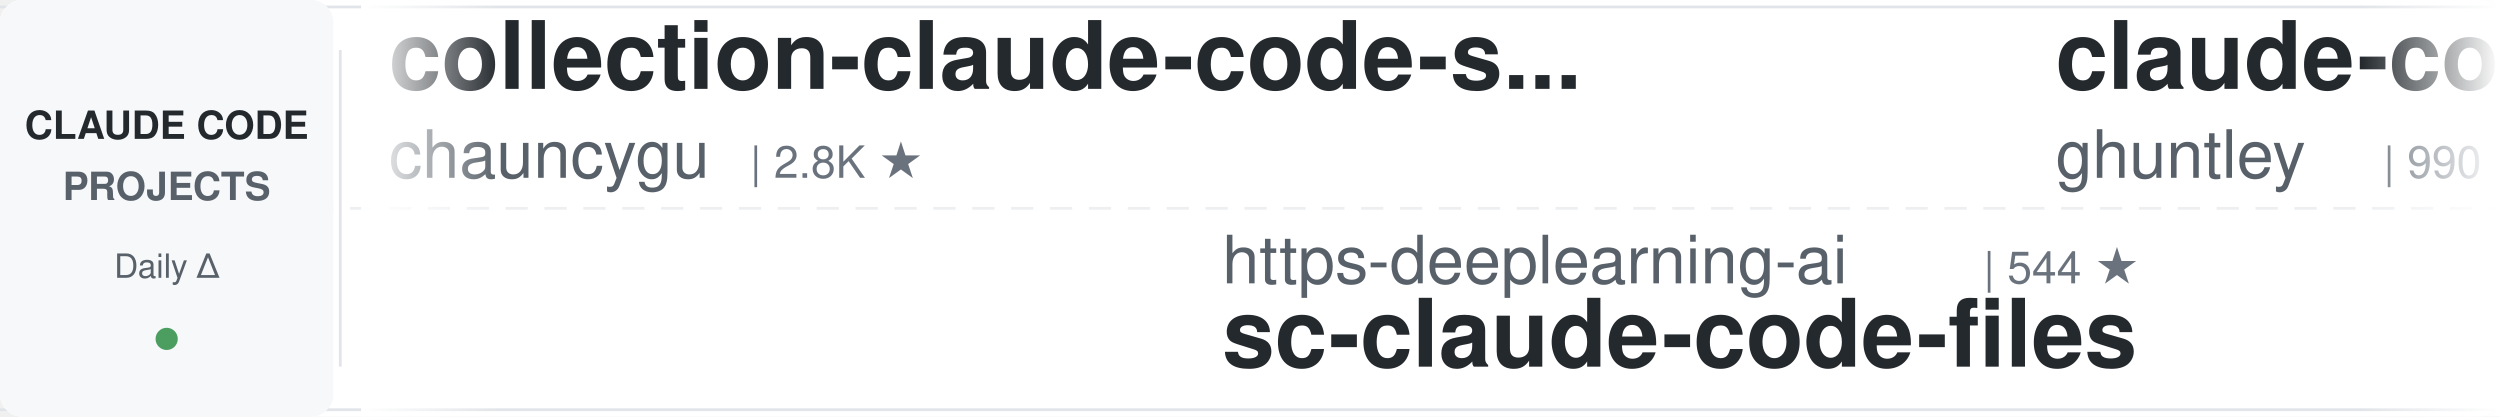
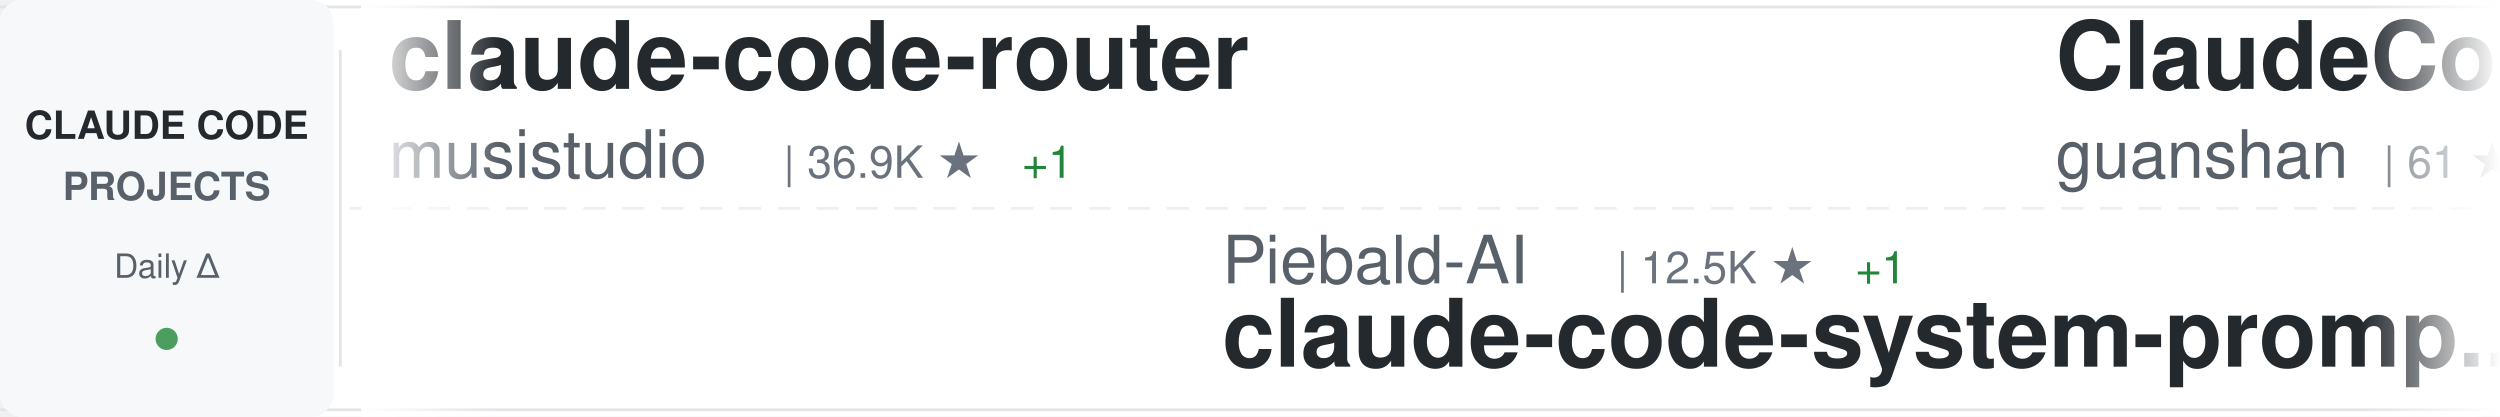
<svg xmlns="http://www.w3.org/2000/svg" width="900" height="150">
  <defs>
    <linearGradient id="awesomeLeftFade" x1="0%" y1="0%" x2="100%" y2="0%">
      <stop offset="0%" style="stop-color:#ffffff;stop-opacity:1" />
      <stop offset="100%" style="stop-color:#ffffff;stop-opacity:0" />
    </linearGradient>
    <linearGradient id="awesomeRightFade" x1="0%" y1="0%" x2="100%" y2="0%">
      <stop offset="0%" style="stop-color:#ffffff;stop-opacity:0" />
      <stop offset="100%" style="stop-color:#ffffff;stop-opacity:1" />
    </linearGradient>
  </defs>
  <rect width="900" height="150" fill="#ffffff" rx="8" />
  <rect x="0" y="2" width="900" height="1" fill="#e1e4e8" />
  <rect x="0" y="147" width="900" height="1" fill="#e1e4e8" />
  <line x1="0" y1="75" x2="900" y2="75" stroke="#e1e4e8" stroke-width="1" stroke-dasharray="8 6" opacity="0.6" />
  <rect x="0" y="0" width="120" height="150" fill="#f6f8fa" rx="8" />
  <text x="60" y="50" font-family="-apple-system, BlinkMacSystemFont, 'Segoe UI', Helvetica, Arial, sans-serif" font-size="14" font-weight="600" fill="#24292e" text-anchor="middle">CLAUDE CODE</text>
  <text x="60" y="72" font-family="-apple-system, BlinkMacSystemFont, 'Segoe UI', Helvetica, Arial, sans-serif" font-size="14" font-weight="600" fill="#586069" text-anchor="middle">PROJECTS</text>
  <text x="60" y="100" font-family="-apple-system, BlinkMacSystemFont, 'Segoe UI', Helvetica, Arial, sans-serif" font-size="12" font-weight="500" fill="#586069" text-anchor="middle">Daily Δ</text>
  <circle cx="60" cy="122" r="4" fill="#22863a" opacity="0.8" />
  <rect x="122" y="18" width="1" height="114" fill="#e1e4e8" />
  <clipPath id="awesomeTickerClip">
    <rect x="130" y="0" width="770" height="150" />
  </clipPath>
  <g clip-path="url(#awesomeTickerClip)">
    <g id="awesomeTickerItems">
      <animateTransform attributeName="transform" attributeType="XML" type="translate" from="0 0" to="-3000 0" dur="54s" repeatCount="indefinite" />
      <g transform="translate(0, 0)">
-         <text x="140" y="32" font-family="-apple-system, BlinkMacSystemFont, 'Segoe UI', Helvetica, Arial, sans-serif" font-size="34" font-weight="600" fill="#24292e">collection-claude-code-s...</text>
-         <text x="140" y="64" font-family="-apple-system, BlinkMacSystemFont, 'Segoe UI', Helvetica, Arial, sans-serif" font-size="24" font-weight="400" fill="#586069">chauncygu</text>
-         <text x="270" y="64" font-family="-apple-system, BlinkMacSystemFont, 'Segoe UI', Helvetica, Arial, sans-serif" font-size="16" font-weight="500" fill="#6a737d">| 2.8K ★</text>
+         <text x="140" y="32" font-family="-apple-system, BlinkMacSystemFont, 'Segoe UI', Helvetica, Arial, sans-serif" font-size="34" font-weight="600" fill="#24292e">claude-code-router</text>
+         <text x="140" y="64" font-family="-apple-system, BlinkMacSystemFont, 'Segoe UI', Helvetica, Arial, sans-serif" font-size="24" font-weight="400" fill="#586069">musistudio</text>
+         <text x="282" y="64" font-family="-apple-system, BlinkMacSystemFont, 'Segoe UI', Helvetica, Arial, sans-serif" font-size="16" font-weight="500" fill="#6a737d">| 36.9K ★</text>
+         <text x="368" y="64" font-family="-apple-system, BlinkMacSystemFont, 'Segoe UI', Helvetica, Arial, sans-serif" font-size="16" font-weight="500" fill="#22863a"> +1</text>
      </g>
      <g transform="translate(300, 0)">
-         <text x="140" y="102" font-family="-apple-system, BlinkMacSystemFont, 'Segoe UI', Helvetica, Arial, sans-serif" font-size="24" font-weight="400" fill="#586069">https-deeplearning-ai</text>
-         <text x="414" y="102" font-family="-apple-system, BlinkMacSystemFont, 'Segoe UI', Helvetica, Arial, sans-serif" font-size="16" font-weight="500" fill="#6a737d">| 544 ★</text>
-         <text x="140" y="132" font-family="-apple-system, BlinkMacSystemFont, 'Segoe UI', Helvetica, Arial, sans-serif" font-size="34" font-weight="600" fill="#24292e">sc-claude-code-files</text>
+         <text x="140" y="102" font-family="-apple-system, BlinkMacSystemFont, 'Segoe UI', Helvetica, Arial, sans-serif" font-size="24" font-weight="400" fill="#586069">Piebald-AI</text>
+         <text x="282" y="102" font-family="-apple-system, BlinkMacSystemFont, 'Segoe UI', Helvetica, Arial, sans-serif" font-size="16" font-weight="500" fill="#6a737d">| 12.5K ★</text>
+         <text x="368" y="102" font-family="-apple-system, BlinkMacSystemFont, 'Segoe UI', Helvetica, Arial, sans-serif" font-size="16" font-weight="500" fill="#22863a"> +1</text>
+         <text x="140" y="132" font-family="-apple-system, BlinkMacSystemFont, 'Segoe UI', Helvetica, Arial, sans-serif" font-size="34" font-weight="600" fill="#24292e">claude-code-system-promp...</text>
      </g>
      <g transform="translate(600, 0)">
-         <text x="140" y="32" font-family="-apple-system, BlinkMacSystemFont, 'Segoe UI', Helvetica, Arial, sans-serif" font-size="34" font-weight="600" fill="#24292e">claude-code-source-code-...</text>
-         <text x="140" y="64" font-family="-apple-system, BlinkMacSystemFont, 'Segoe UI', Helvetica, Arial, sans-serif" font-size="24" font-weight="400" fill="#586069">ghuntley</text>
-         <text x="258" y="64" font-family="-apple-system, BlinkMacSystemFont, 'Segoe UI', Helvetica, Arial, sans-serif" font-size="16" font-weight="500" fill="#6a737d">| 990 ★</text>
+         <text x="140" y="32" font-family="-apple-system, BlinkMacSystemFont, 'Segoe UI', Helvetica, Arial, sans-serif" font-size="34" font-weight="600" fill="#24292e">ClaudeCode</text>
+         <text x="140" y="64" font-family="-apple-system, BlinkMacSystemFont, 'Segoe UI', Helvetica, Arial, sans-serif" font-size="24" font-weight="400" fill="#586069">guanshan</text>
+         <text x="258" y="64" font-family="-apple-system, BlinkMacSystemFont, 'Segoe UI', Helvetica, Arial, sans-serif" font-size="16" font-weight="500" fill="#6a737d">| 61 ★</text>
      </g>
      <g transform="translate(900, 0)">
-         <text x="140" y="102" font-family="-apple-system, BlinkMacSystemFont, 'Segoe UI', Helvetica, Arial, sans-serif" font-size="24" font-weight="400" fill="#586069">multica-ai</text>
-         <text x="282" y="102" font-family="-apple-system, BlinkMacSystemFont, 'Segoe UI', Helvetica, Arial, sans-serif" font-size="16" font-weight="500" fill="#6a737d">| 207.1K ★</text>
-         <text x="377" y="102" font-family="-apple-system, BlinkMacSystemFont, 'Segoe UI', Helvetica, Arial, sans-serif" font-size="16" font-weight="500" fill="#22863a"> +57</text>
-         <text x="140" y="132" font-family="-apple-system, BlinkMacSystemFont, 'Segoe UI', Helvetica, Arial, sans-serif" font-size="34" font-weight="600" fill="#24292e">andrej-karpathy-skills</text>
+         <text x="140" y="102" font-family="-apple-system, BlinkMacSystemFont, 'Segoe UI', Helvetica, Arial, sans-serif" font-size="24" font-weight="400" fill="#586069">huangserva</text>
+         <text x="282" y="102" font-family="-apple-system, BlinkMacSystemFont, 'Segoe UI', Helvetica, Arial, sans-serif" font-size="16" font-weight="500" fill="#6a737d">| 625 ★</text>
+         <text x="140" y="132" font-family="-apple-system, BlinkMacSystemFont, 'Segoe UI', Helvetica, Arial, sans-serif" font-size="34" font-weight="600" fill="#24292e">claude-code-cli</text>
      </g>
      <g transform="translate(1200, 0)">
-         <text x="140" y="32" font-family="-apple-system, BlinkMacSystemFont, 'Segoe UI', Helvetica, Arial, sans-serif" font-size="34" font-weight="600" fill="#24292e">claude-code-plugins-plus...</text>
-         <text x="140" y="64" font-family="-apple-system, BlinkMacSystemFont, 'Segoe UI', Helvetica, Arial, sans-serif" font-size="24" font-weight="400" fill="#586069">jeremylongshore</text>
-         <text x="342" y="64" font-family="-apple-system, BlinkMacSystemFont, 'Segoe UI', Helvetica, Arial, sans-serif" font-size="16" font-weight="500" fill="#6a737d">| 2.7K ★</text>
-         <text x="419" y="64" font-family="-apple-system, BlinkMacSystemFont, 'Segoe UI', Helvetica, Arial, sans-serif" font-size="16" font-weight="500" fill="#22863a"> +2</text>
+         <text x="140" y="32" font-family="-apple-system, BlinkMacSystemFont, 'Segoe UI', Helvetica, Arial, sans-serif" font-size="34" font-weight="600" fill="#24292e">claude-code-source</text>
+         <text x="140" y="64" font-family="-apple-system, BlinkMacSystemFont, 'Segoe UI', Helvetica, Arial, sans-serif" font-size="24" font-weight="400" fill="#586069">JrCx7scC</text>
+         <text x="258" y="64" font-family="-apple-system, BlinkMacSystemFont, 'Segoe UI', Helvetica, Arial, sans-serif" font-size="16" font-weight="500" fill="#6a737d">| 375 ★</text>
      </g>
      <g transform="translate(1500, 0)">
-         <text x="140" y="102" font-family="-apple-system, BlinkMacSystemFont, 'Segoe UI', Helvetica, Arial, sans-serif" font-size="24" font-weight="400" fill="#586069">pengchengneo</text>
-         <text x="306" y="102" font-family="-apple-system, BlinkMacSystemFont, 'Segoe UI', Helvetica, Arial, sans-serif" font-size="16" font-weight="500" fill="#6a737d">| 1.8K ★</text>
-         <text x="140" y="132" font-family="-apple-system, BlinkMacSystemFont, 'Segoe UI', Helvetica, Arial, sans-serif" font-size="34" font-weight="600" fill="#24292e">Claude-Code</text>
+         <text x="140" y="102" font-family="-apple-system, BlinkMacSystemFont, 'Segoe UI', Helvetica, Arial, sans-serif" font-size="24" font-weight="400" fill="#586069">edmund-io</text>
+         <text x="270" y="102" font-family="-apple-system, BlinkMacSystemFont, 'Segoe UI', Helvetica, Arial, sans-serif" font-size="16" font-weight="500" fill="#6a737d">| 1.5K ★</text>
+         <text x="140" y="132" font-family="-apple-system, BlinkMacSystemFont, 'Segoe UI', Helvetica, Arial, sans-serif" font-size="34" font-weight="600" fill="#24292e">edmunds-claude-code</text>
      </g>
      <g transform="translate(1800, 0)">
-         <text x="140" y="32" font-family="-apple-system, BlinkMacSystemFont, 'Segoe UI', Helvetica, Arial, sans-serif" font-size="34" font-weight="600" fill="#24292e">claude-code-workflows</text>
-         <text x="140" y="64" font-family="-apple-system, BlinkMacSystemFont, 'Segoe UI', Helvetica, Arial, sans-serif" font-size="24" font-weight="400" fill="#586069">OneRedOak</text>
-         <text x="270" y="64" font-family="-apple-system, BlinkMacSystemFont, 'Segoe UI', Helvetica, Arial, sans-serif" font-size="16" font-weight="500" fill="#6a737d">| 3.9K ★</text>
+         <text x="140" y="32" font-family="-apple-system, BlinkMacSystemFont, 'Segoe UI', Helvetica, Arial, sans-serif" font-size="34" font-weight="600" fill="#24292e">claude-code-proxy</text>
+         <text x="140" y="64" font-family="-apple-system, BlinkMacSystemFont, 'Segoe UI', Helvetica, Arial, sans-serif" font-size="24" font-weight="400" fill="#586069">fuergaosi233</text>
+         <text x="306" y="64" font-family="-apple-system, BlinkMacSystemFont, 'Segoe UI', Helvetica, Arial, sans-serif" font-size="16" font-weight="500" fill="#6a737d">| 2.8K ★</text>
      </g>
      <g transform="translate(2100, 0)">
-         <text x="140" y="102" font-family="-apple-system, BlinkMacSystemFont, 'Segoe UI', Helvetica, Arial, sans-serif" font-size="24" font-weight="400" fill="#586069">AICoderTudou</text>
-         <text x="306" y="102" font-family="-apple-system, BlinkMacSystemFont, 'Segoe UI', Helvetica, Arial, sans-serif" font-size="16" font-weight="500" fill="#6a737d">| 496 ★</text>
-         <text x="140" y="132" font-family="-apple-system, BlinkMacSystemFont, 'Segoe UI', Helvetica, Arial, sans-serif" font-size="34" font-weight="600" fill="#24292e">claude-code-tudou</text>
+         <text x="140" y="102" font-family="-apple-system, BlinkMacSystemFont, 'Segoe UI', Helvetica, Arial, sans-serif" font-size="24" font-weight="400" fill="#586069">shareAI-lab</text>
+         <text x="294" y="102" font-family="-apple-system, BlinkMacSystemFont, 'Segoe UI', Helvetica, Arial, sans-serif" font-size="16" font-weight="500" fill="#6a737d">| 75.3K ★</text>
+         <text x="380" y="102" font-family="-apple-system, BlinkMacSystemFont, 'Segoe UI', Helvetica, Arial, sans-serif" font-size="16" font-weight="500" fill="#22863a"> +4</text>
+         <text x="140" y="132" font-family="-apple-system, BlinkMacSystemFont, 'Segoe UI', Helvetica, Arial, sans-serif" font-size="34" font-weight="600" fill="#24292e">learn-claude-code</text>
      </g>
      <g transform="translate(2400, 0)">
-         <text x="140" y="32" font-family="-apple-system, BlinkMacSystemFont, 'Segoe UI', Helvetica, Arial, sans-serif" font-size="34" font-weight="600" fill="#24292e">Claude-code</text>
-         <text x="140" y="64" font-family="-apple-system, BlinkMacSystemFont, 'Segoe UI', Helvetica, Arial, sans-serif" font-size="24" font-weight="400" fill="#586069">zstmfhy</text>
-         <text x="246" y="64" font-family="-apple-system, BlinkMacSystemFont, 'Segoe UI', Helvetica, Arial, sans-serif" font-size="16" font-weight="500" fill="#6a737d">| 190 ★</text>
+         <text x="140" y="32" font-family="-apple-system, BlinkMacSystemFont, 'Segoe UI', Helvetica, Arial, sans-serif" font-size="34" font-weight="600" fill="#24292e">skills</text>
+         <text x="140" y="64" font-family="-apple-system, BlinkMacSystemFont, 'Segoe UI', Helvetica, Arial, sans-serif" font-size="24" font-weight="400" fill="#586069">anthropics</text>
+         <text x="282" y="64" font-family="-apple-system, BlinkMacSystemFont, 'Segoe UI', Helvetica, Arial, sans-serif" font-size="16" font-weight="500" fill="#6a737d">| 171.6K ★</text>
+         <text x="377" y="64" font-family="-apple-system, BlinkMacSystemFont, 'Segoe UI', Helvetica, Arial, sans-serif" font-size="16" font-weight="500" fill="#22863a"> +25</text>
      </g>
      <g transform="translate(2700, 0)">
-         <text x="140" y="102" font-family="-apple-system, BlinkMacSystemFont, 'Segoe UI', Helvetica, Arial, sans-serif" font-size="24" font-weight="400" fill="#586069">oboard</text>
-         <text x="234" y="102" font-family="-apple-system, BlinkMacSystemFont, 'Segoe UI', Helvetica, Arial, sans-serif" font-size="16" font-weight="500" fill="#6a737d">| 3.3K ★</text>
-         <text x="140" y="132" font-family="-apple-system, BlinkMacSystemFont, 'Segoe UI', Helvetica, Arial, sans-serif" font-size="34" font-weight="600" fill="#24292e">claude-code-rev</text>
+         <text x="140" y="102" font-family="-apple-system, BlinkMacSystemFont, 'Segoe UI', Helvetica, Arial, sans-serif" font-size="24" font-weight="400" fill="#586069">jqueryscript</text>
+         <text x="306" y="102" font-family="-apple-system, BlinkMacSystemFont, 'Segoe UI', Helvetica, Arial, sans-serif" font-size="16" font-weight="500" fill="#6a737d">| 504 ★</text>
+         <text x="140" y="132" font-family="-apple-system, BlinkMacSystemFont, 'Segoe UI', Helvetica, Arial, sans-serif" font-size="34" font-weight="600" fill="#24292e">awesome-claude-code</text>
      </g>
      <g transform="translate(3000, 0)">
-         <text x="140" y="32" font-family="-apple-system, BlinkMacSystemFont, 'Segoe UI', Helvetica, Arial, sans-serif" font-size="34" font-weight="600" fill="#24292e">collection-claude-code-s...</text>
-         <text x="140" y="64" font-family="-apple-system, BlinkMacSystemFont, 'Segoe UI', Helvetica, Arial, sans-serif" font-size="24" font-weight="400" fill="#586069">chauncygu</text>
-         <text x="270" y="64" font-family="-apple-system, BlinkMacSystemFont, 'Segoe UI', Helvetica, Arial, sans-serif" font-size="16" font-weight="500" fill="#6a737d">| 2.8K ★</text>
+         <text x="140" y="32" font-family="-apple-system, BlinkMacSystemFont, 'Segoe UI', Helvetica, Arial, sans-serif" font-size="34" font-weight="600" fill="#24292e">claude-code-router</text>
+         <text x="140" y="64" font-family="-apple-system, BlinkMacSystemFont, 'Segoe UI', Helvetica, Arial, sans-serif" font-size="24" font-weight="400" fill="#586069">musistudio</text>
+         <text x="282" y="64" font-family="-apple-system, BlinkMacSystemFont, 'Segoe UI', Helvetica, Arial, sans-serif" font-size="16" font-weight="500" fill="#6a737d">| 36.9K ★</text>
+         <text x="368" y="64" font-family="-apple-system, BlinkMacSystemFont, 'Segoe UI', Helvetica, Arial, sans-serif" font-size="16" font-weight="500" fill="#22863a"> +1</text>
      </g>
      <g transform="translate(3300, 0)">
-         <text x="140" y="102" font-family="-apple-system, BlinkMacSystemFont, 'Segoe UI', Helvetica, Arial, sans-serif" font-size="24" font-weight="400" fill="#586069">https-deeplearning-ai</text>
-         <text x="414" y="102" font-family="-apple-system, BlinkMacSystemFont, 'Segoe UI', Helvetica, Arial, sans-serif" font-size="16" font-weight="500" fill="#6a737d">| 544 ★</text>
-         <text x="140" y="132" font-family="-apple-system, BlinkMacSystemFont, 'Segoe UI', Helvetica, Arial, sans-serif" font-size="34" font-weight="600" fill="#24292e">sc-claude-code-files</text>
+         <text x="140" y="102" font-family="-apple-system, BlinkMacSystemFont, 'Segoe UI', Helvetica, Arial, sans-serif" font-size="24" font-weight="400" fill="#586069">Piebald-AI</text>
+         <text x="282" y="102" font-family="-apple-system, BlinkMacSystemFont, 'Segoe UI', Helvetica, Arial, sans-serif" font-size="16" font-weight="500" fill="#6a737d">| 12.5K ★</text>
+         <text x="368" y="102" font-family="-apple-system, BlinkMacSystemFont, 'Segoe UI', Helvetica, Arial, sans-serif" font-size="16" font-weight="500" fill="#22863a"> +1</text>
+         <text x="140" y="132" font-family="-apple-system, BlinkMacSystemFont, 'Segoe UI', Helvetica, Arial, sans-serif" font-size="34" font-weight="600" fill="#24292e">claude-code-system-promp...</text>
      </g>
      <g transform="translate(3600, 0)">
-         <text x="140" y="32" font-family="-apple-system, BlinkMacSystemFont, 'Segoe UI', Helvetica, Arial, sans-serif" font-size="34" font-weight="600" fill="#24292e">claude-code-source-code-...</text>
-         <text x="140" y="64" font-family="-apple-system, BlinkMacSystemFont, 'Segoe UI', Helvetica, Arial, sans-serif" font-size="24" font-weight="400" fill="#586069">ghuntley</text>
-         <text x="258" y="64" font-family="-apple-system, BlinkMacSystemFont, 'Segoe UI', Helvetica, Arial, sans-serif" font-size="16" font-weight="500" fill="#6a737d">| 990 ★</text>
+         <text x="140" y="32" font-family="-apple-system, BlinkMacSystemFont, 'Segoe UI', Helvetica, Arial, sans-serif" font-size="34" font-weight="600" fill="#24292e">ClaudeCode</text>
+         <text x="140" y="64" font-family="-apple-system, BlinkMacSystemFont, 'Segoe UI', Helvetica, Arial, sans-serif" font-size="24" font-weight="400" fill="#586069">guanshan</text>
+         <text x="258" y="64" font-family="-apple-system, BlinkMacSystemFont, 'Segoe UI', Helvetica, Arial, sans-serif" font-size="16" font-weight="500" fill="#6a737d">| 61 ★</text>
      </g>
      <g transform="translate(3900, 0)">
-         <text x="140" y="102" font-family="-apple-system, BlinkMacSystemFont, 'Segoe UI', Helvetica, Arial, sans-serif" font-size="24" font-weight="400" fill="#586069">multica-ai</text>
-         <text x="282" y="102" font-family="-apple-system, BlinkMacSystemFont, 'Segoe UI', Helvetica, Arial, sans-serif" font-size="16" font-weight="500" fill="#6a737d">| 207.1K ★</text>
-         <text x="377" y="102" font-family="-apple-system, BlinkMacSystemFont, 'Segoe UI', Helvetica, Arial, sans-serif" font-size="16" font-weight="500" fill="#22863a"> +57</text>
-         <text x="140" y="132" font-family="-apple-system, BlinkMacSystemFont, 'Segoe UI', Helvetica, Arial, sans-serif" font-size="34" font-weight="600" fill="#24292e">andrej-karpathy-skills</text>
+         <text x="140" y="102" font-family="-apple-system, BlinkMacSystemFont, 'Segoe UI', Helvetica, Arial, sans-serif" font-size="24" font-weight="400" fill="#586069">huangserva</text>
+         <text x="282" y="102" font-family="-apple-system, BlinkMacSystemFont, 'Segoe UI', Helvetica, Arial, sans-serif" font-size="16" font-weight="500" fill="#6a737d">| 625 ★</text>
+         <text x="140" y="132" font-family="-apple-system, BlinkMacSystemFont, 'Segoe UI', Helvetica, Arial, sans-serif" font-size="34" font-weight="600" fill="#24292e">claude-code-cli</text>
      </g>
    </g>
  </g>
  <rect x="130" y="0" width="50" height="150" fill="url(#awesomeLeftFade)" />
  <rect x="850" y="0" width="50" height="150" fill="url(#awesomeRightFade)" />
</svg>
